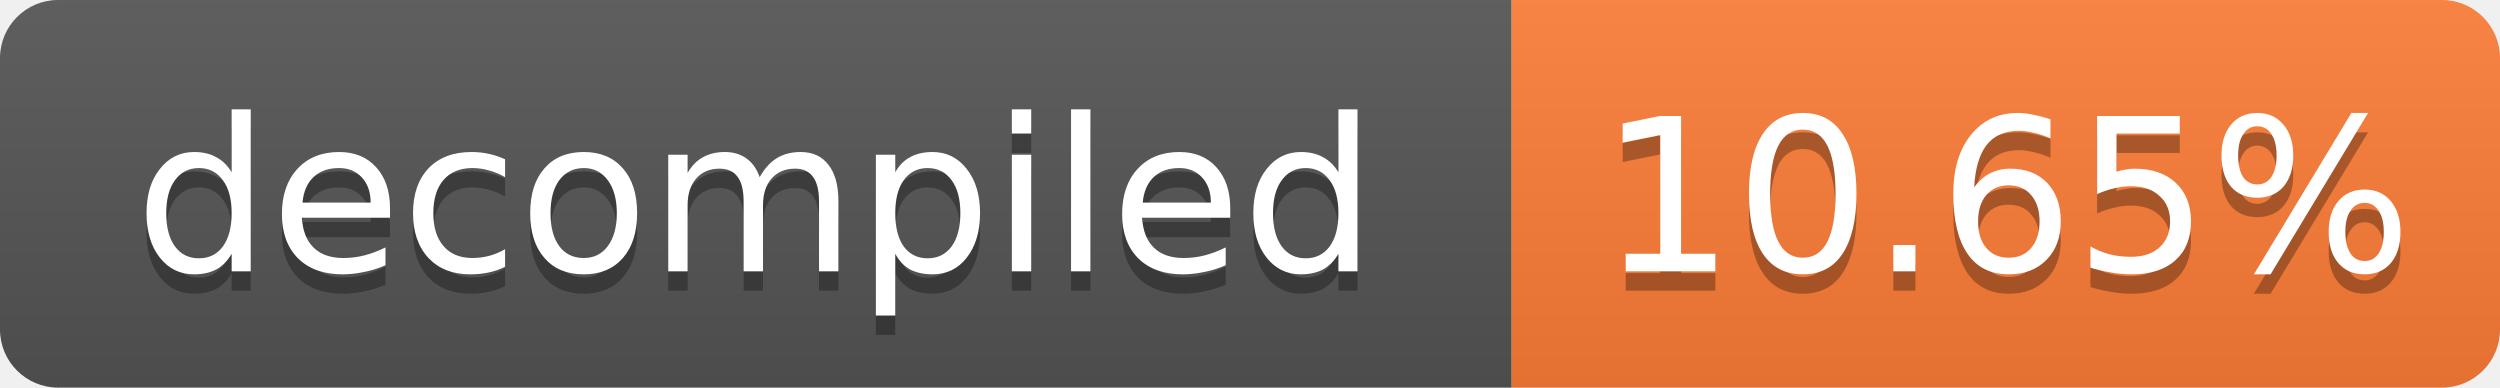
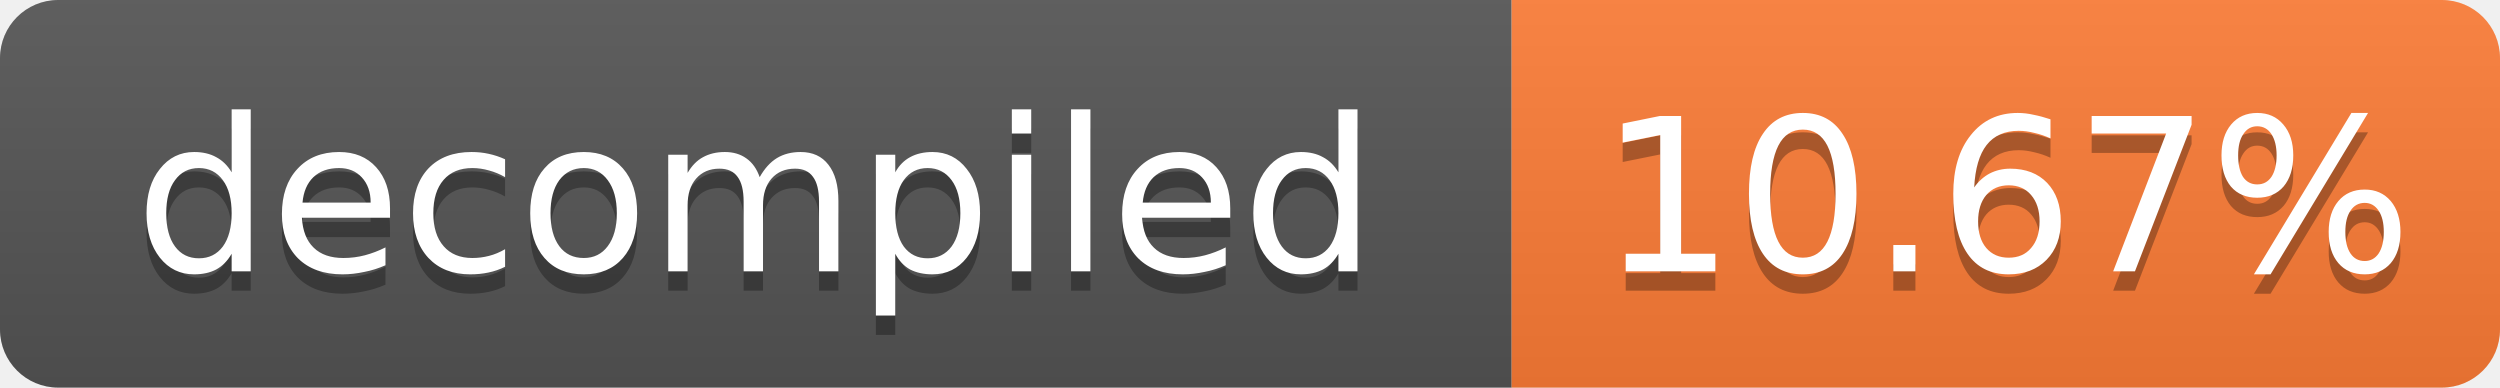
- <svg xmlns="http://www.w3.org/2000/svg" width="129" height="20" role="img" aria-label="decompiled: 10.65%">
+ <svg xmlns="http://www.w3.org/2000/svg" width="129" height="20" role="img" aria-label="decompiled: 10.67%">
  <linearGradient id="s" x2="0" y2="100%">
    <stop offset="0" stop-color="#bbb" stop-opacity=".1" />
    <stop offset="1" stop-opacity=".1" />
  </linearGradient>
  <clipPath id="r">
    <rect width="129" height="20" rx="3" fill="#fff" />
  </clipPath>
  <g clip-path="url(#r)">
    <rect width="78" height="20" fill="#555" />
    <rect x="78" width="51" height="20" fill="#fe7d37" />
    <rect width="129" height="20" fill="url(#s)" />
  </g>
  <g fill="#fff" text-anchor="middle" font-family="Verdana,Geneva,DejaVu Sans,sans-serif" font-size="11">
    <text x="39.0" y="15" fill="#010101" fill-opacity=".3">decompiled</text>
    <text x="39.0" y="14">decompiled</text>
-     <text x="103.5" y="15" fill="#010101" fill-opacity=".3">10.65%</text>
-     <text x="103.5" y="14">10.65%</text>
+     <text x="103.5" y="15" fill="#010101" fill-opacity=".3">10.67%</text>
+     <text x="103.5" y="14">10.67%</text>
  </g>
</svg>
